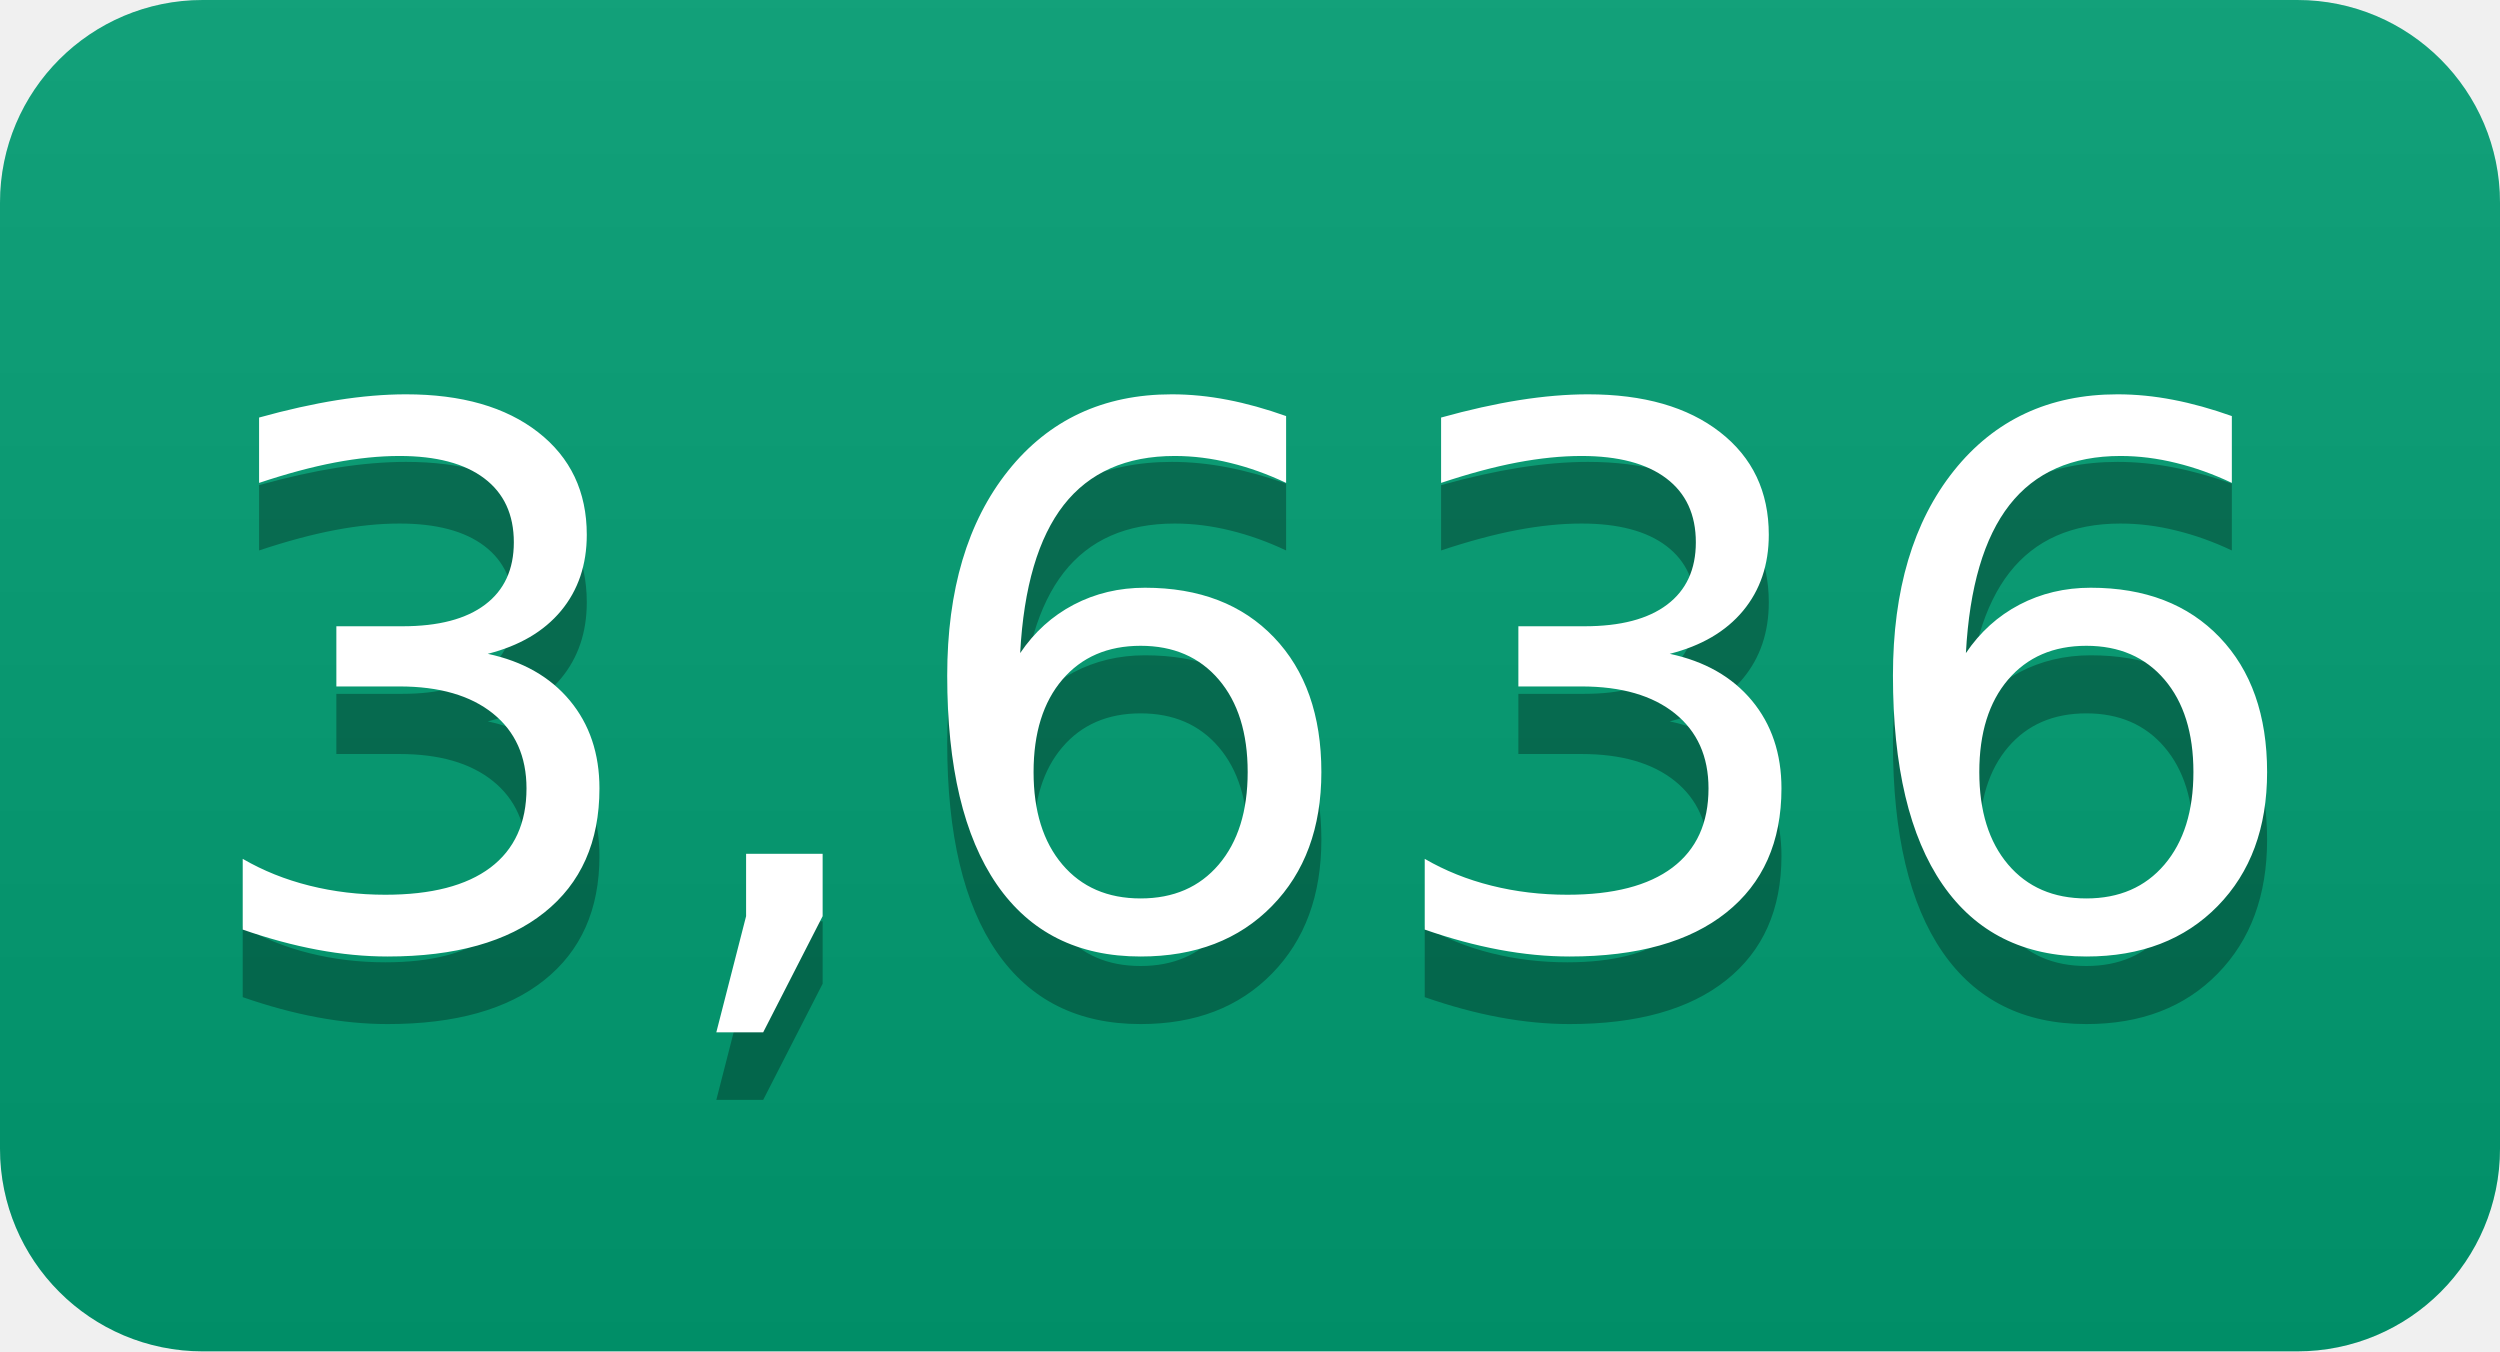
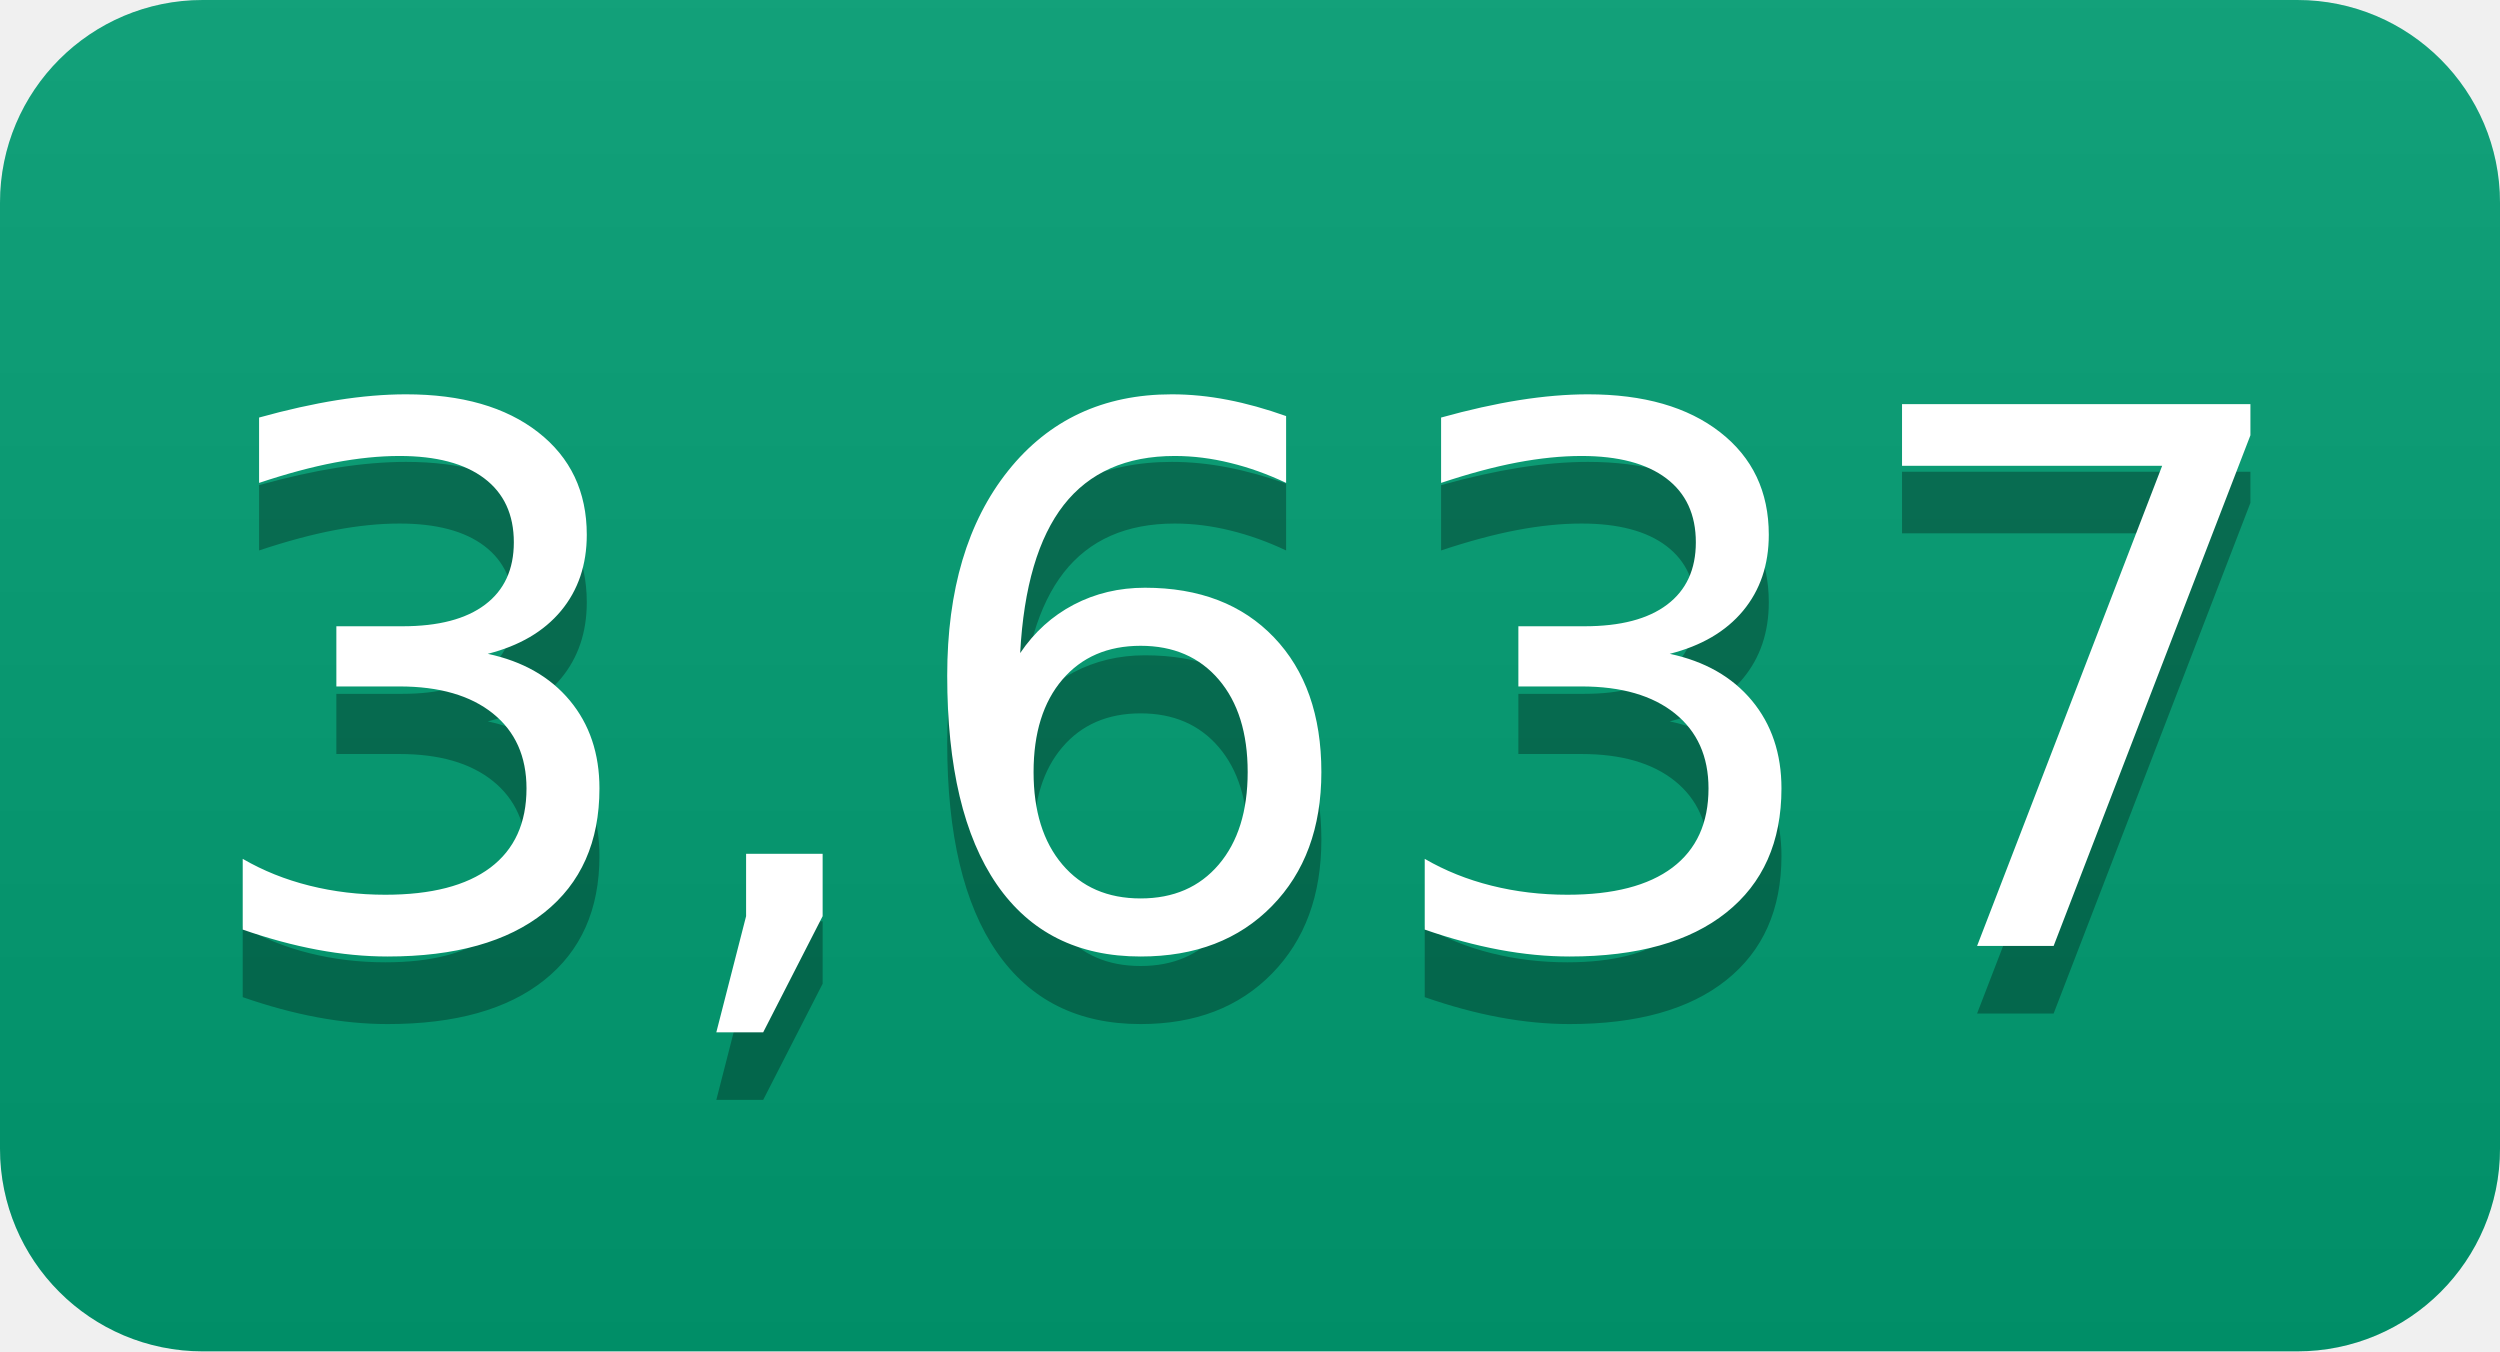
- <svg xmlns="http://www.w3.org/2000/svg" width="37" height="20" role="img" aria-label="3,636">
+ <svg xmlns="http://www.w3.org/2000/svg" width="37" height="20" role="img" aria-label="3,637">
  <linearGradient id="s" x2="0" y2="100%">
    <stop offset="0" stop-color="#bbb" stop-opacity=".1" />
    <stop offset="1" stop-opacity=".1" />
  </linearGradient>
  <clipPath id="r">
    <rect width="37" height="20" rx="3" fill="#fff" />
  </clipPath>
  <g clip-path="url(#r)">
    <rect width="0" height="20" fill="#009e73" />
    <rect x="0" width="37" height="20" fill="#009e73" />
    <rect width="37" height="20" fill="url(#s)" />
  </g>
  <g fill="#fff" text-anchor="middle" font-family="Verdana,Geneva,DejaVu Sans,sans-serif" text-rendering="geometricPrecision" font-size="110">
-     <text aria-hidden="true" x="185" y="150" fill="#010101" fill-opacity=".3" transform="scale(.1)" textLength="270">3,636</text>
-     <text x="185" y="140" transform="scale(.1)" fill="#fff" textLength="270">3,636</text>
+     <text aria-hidden="true" x="185" y="150" fill="#010101" fill-opacity=".3" transform="scale(.1)" textLength="270">3,637</text>
+     <text x="185" y="140" transform="scale(.1)" fill="#fff" textLength="270">3,637</text>
  </g>
</svg>
